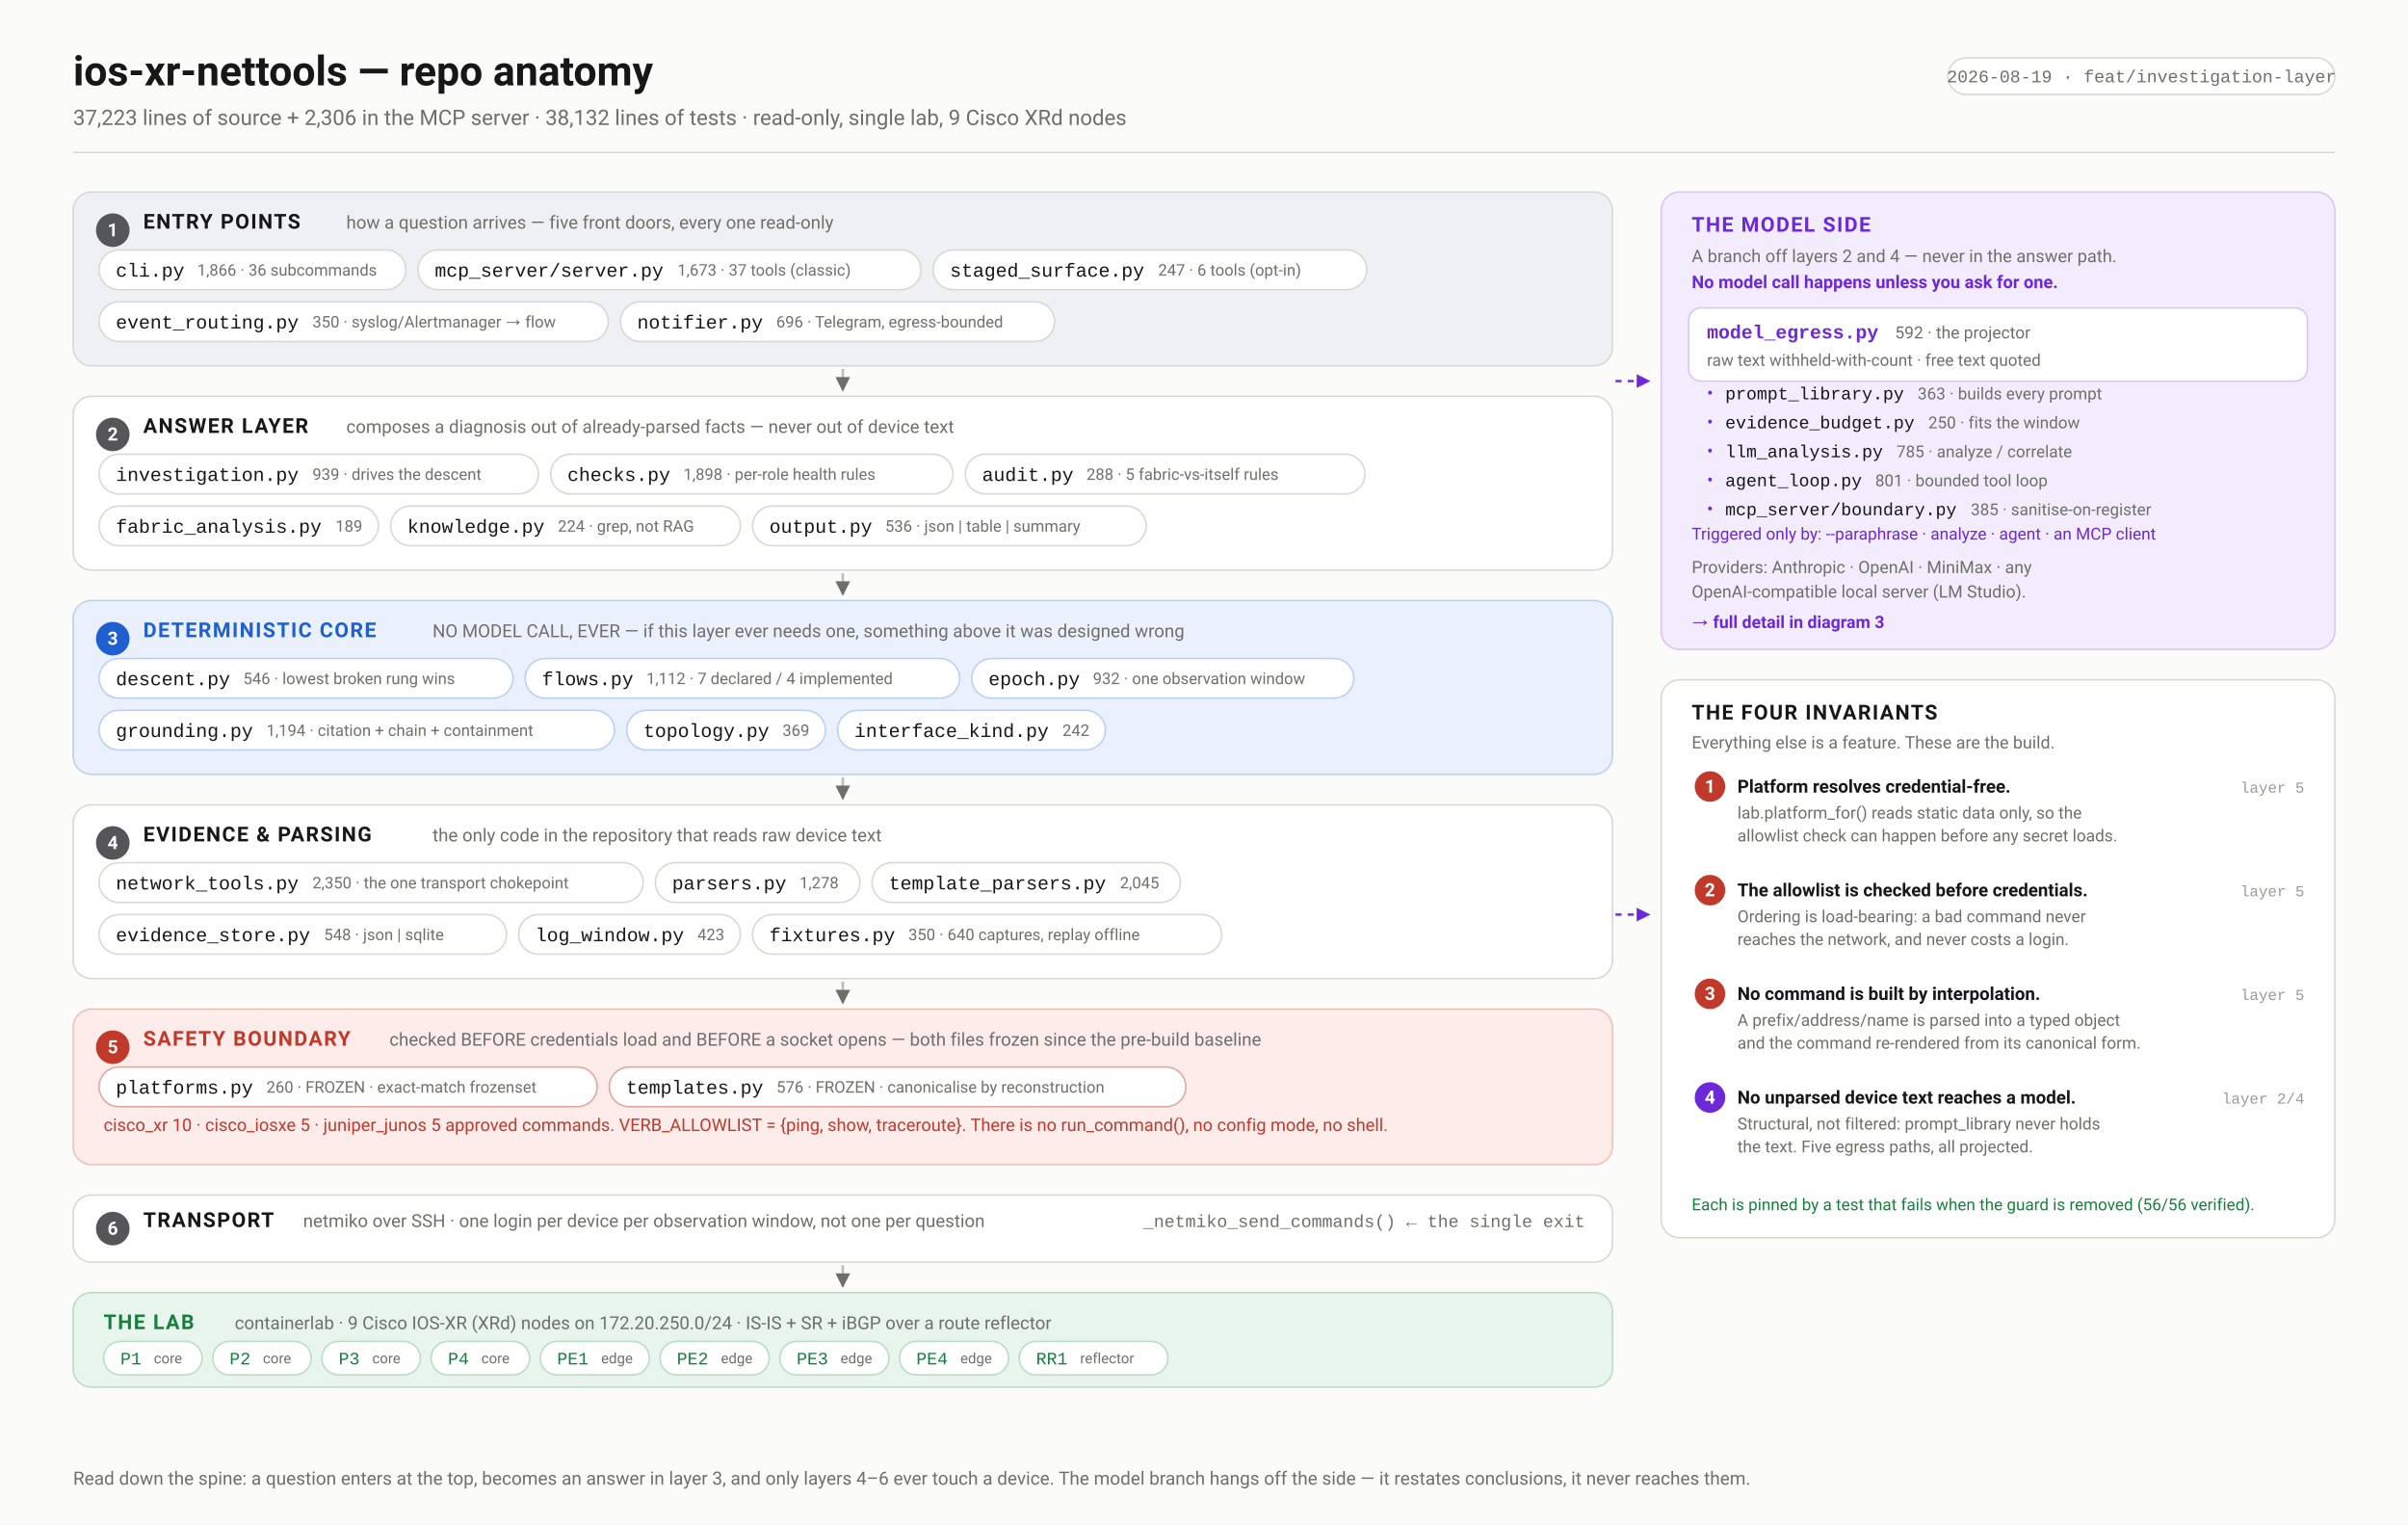
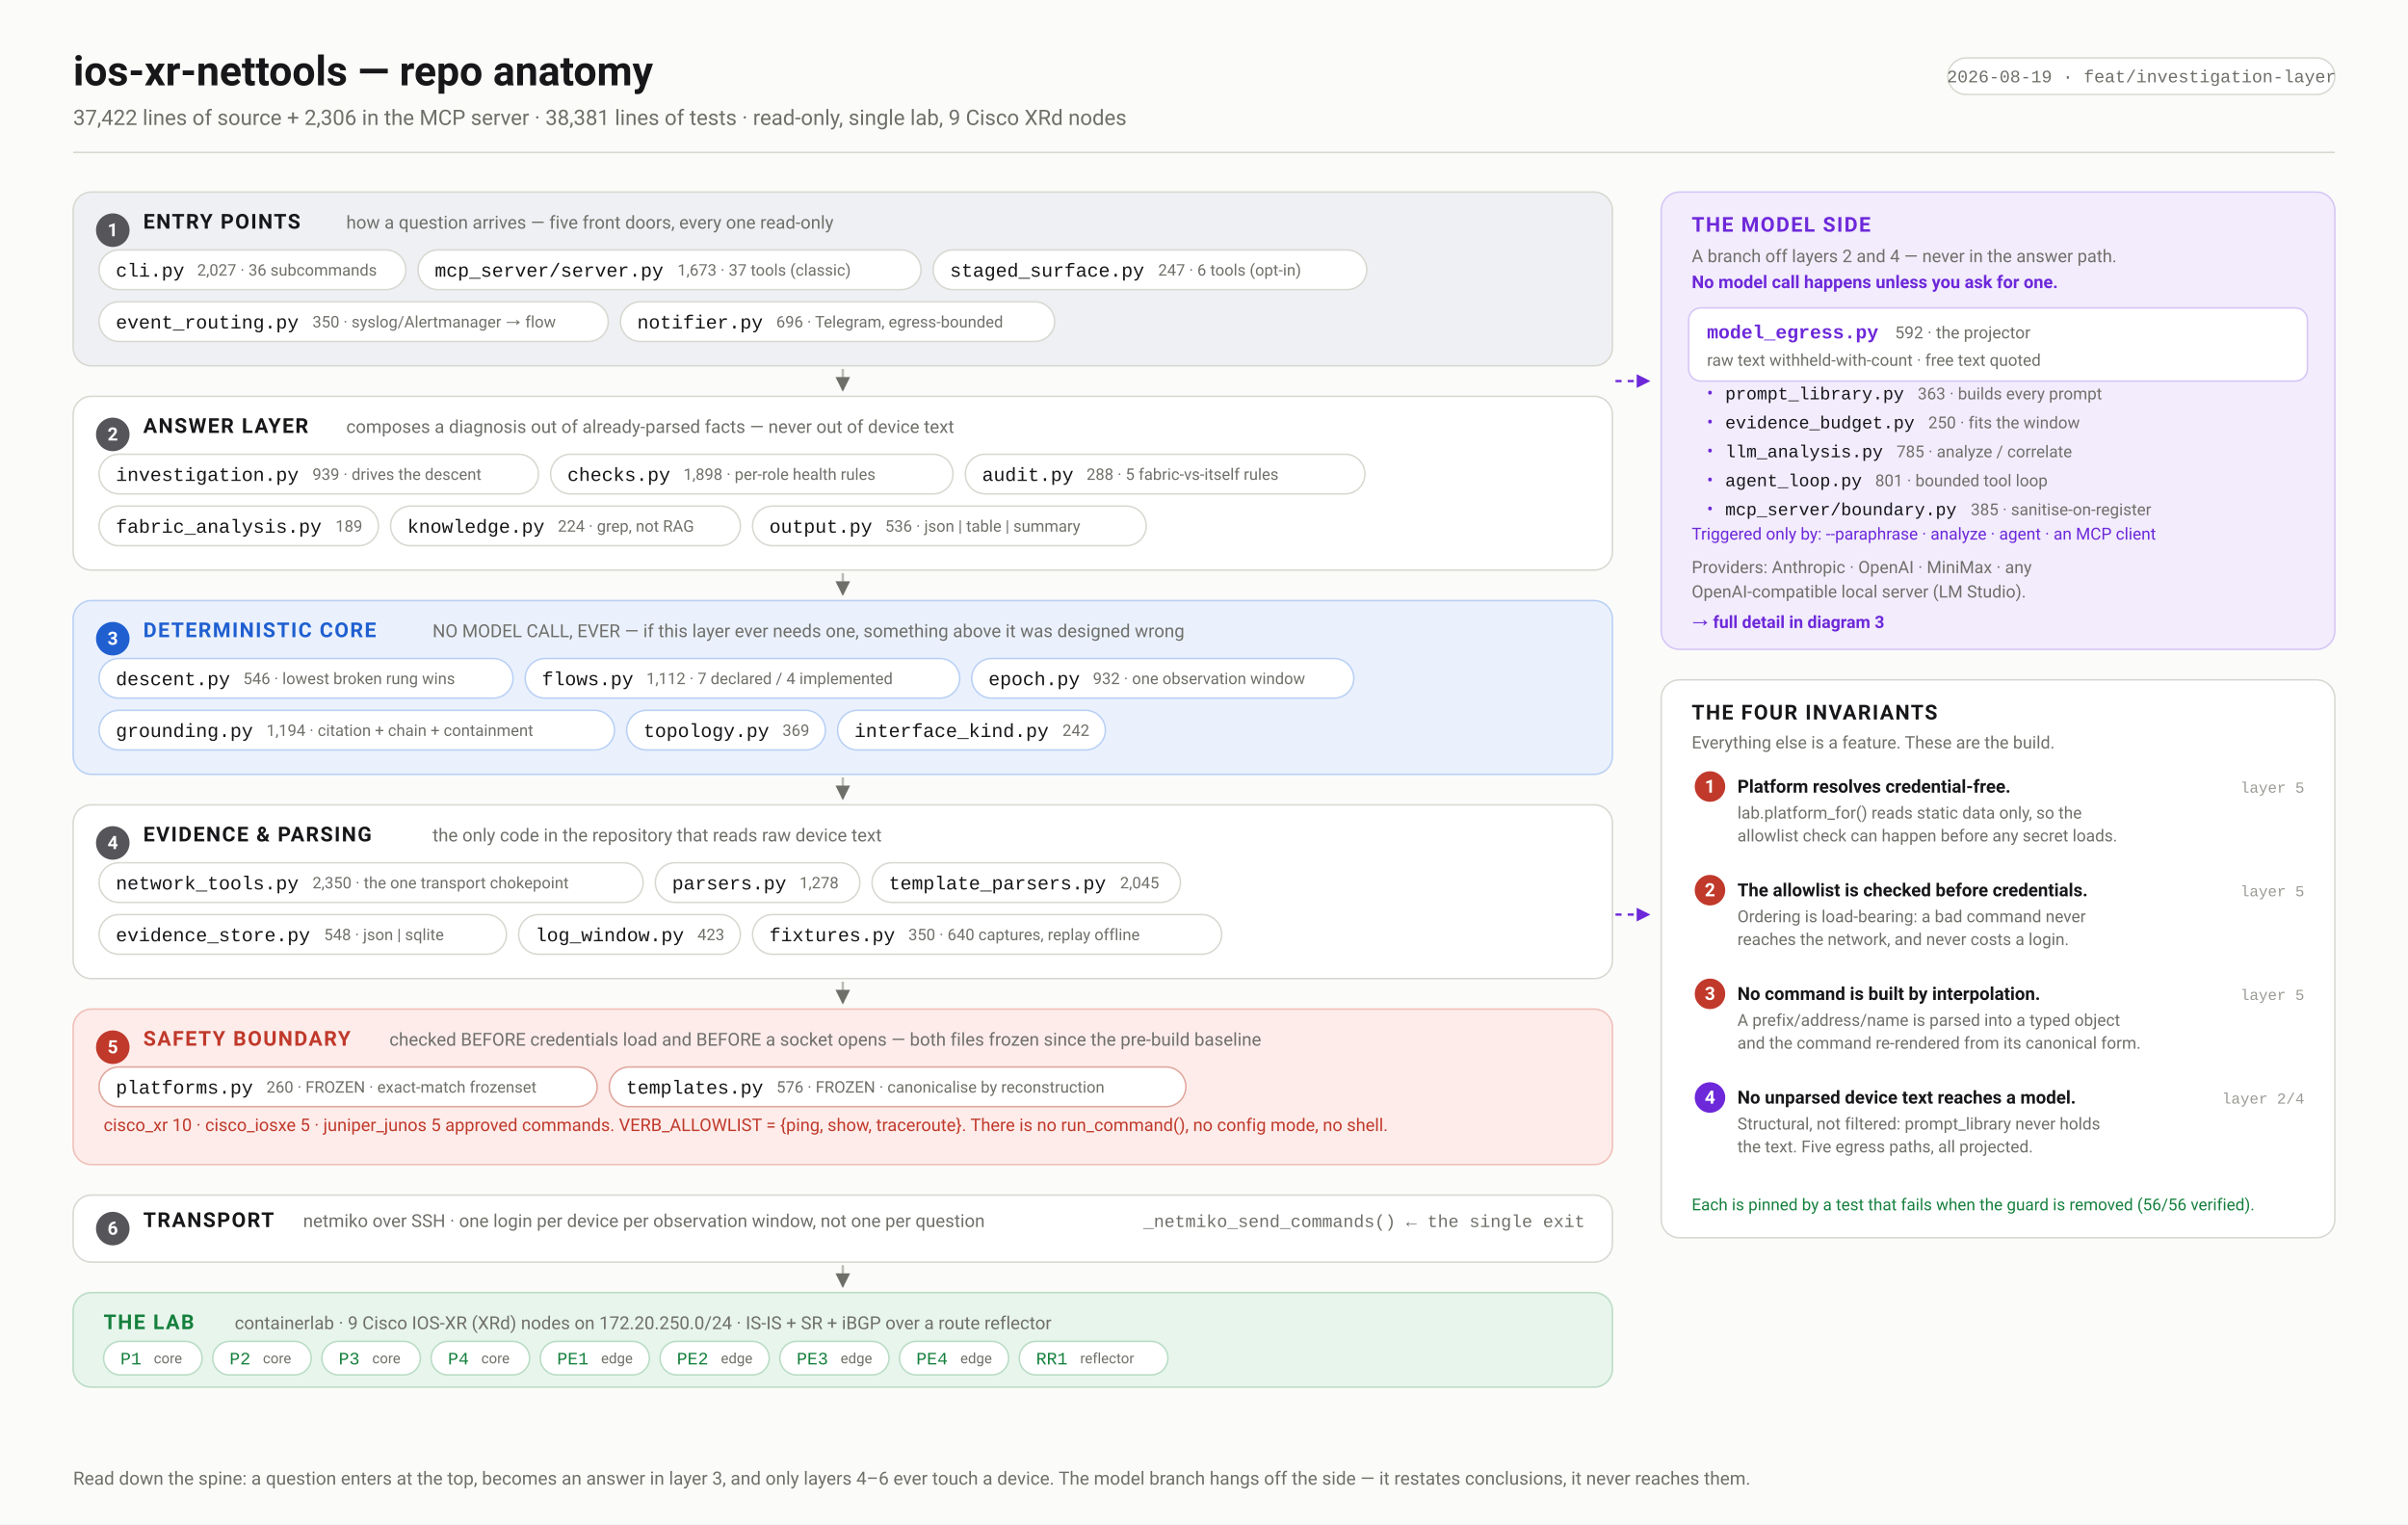
<svg xmlns="http://www.w3.org/2000/svg" width="1580" height="1000" viewBox="0 0 1580 1000" font-family="ui-sans-serif,-apple-system,'Segoe UI',Roboto,Helvetica,Arial,sans-serif">
  <defs>
    <marker id="arw" viewBox="0 0 10 10" refX="9" refY="5" markerWidth="6" markerHeight="6" orient="auto-start-reverse">
      <path d="M 0 0 L 10 5 L 0 10 z" fill="#6f6f6a" />
    </marker>
    <marker id="arwb" viewBox="0 0 10 10" refX="9" refY="5" markerWidth="6" markerHeight="6" orient="auto-start-reverse">
      <path d="M 0 0 L 10 5 L 0 10 z" fill="#1f5fd0" />
    </marker>
    <marker id="arwr" viewBox="0 0 10 10" refX="9" refY="5" markerWidth="6" markerHeight="6" orient="auto-start-reverse">
      <path d="M 0 0 L 10 5 L 0 10 z" fill="#c0392b" />
    </marker>
    <marker id="arwp" viewBox="0 0 10 10" refX="9" refY="5" markerWidth="6" markerHeight="6" orient="auto-start-reverse">
      <path d="M 0 0 L 10 5 L 0 10 z" fill="#6d28d9" />
    </marker>
    <marker id="arwg" viewBox="0 0 10 10" refX="9" refY="5" markerWidth="6" markerHeight="6" orient="auto-start-reverse">
      <path d="M 0 0 L 10 5 L 0 10 z" fill="#15803d" />
    </marker>
  </defs>
  <rect width="1580" height="1000" fill="#fbfbf9" />
  <text x="48.0" y="56.0" font-family="ui-sans-serif,-apple-system,'Segoe UI',Roboto,Helvetica,Arial,sans-serif" font-size="27" font-weight="700" fill="#17171a" text-anchor="start">ios-xr-nettools — repo anatomy</text>
-   <text x="48.0" y="82.0" font-family="ui-sans-serif,-apple-system,'Segoe UI',Roboto,Helvetica,Arial,sans-serif" font-size="14" font-weight="400" fill="#6f6f6a" text-anchor="start">37,223 lines of source + 2,306 in the MCP server · 38,132 lines of tests · read-only, single lab, 9 Cisco XRd nodes</text>
+   <text x="48.0" y="82.0" font-family="ui-sans-serif,-apple-system,'Segoe UI',Roboto,Helvetica,Arial,sans-serif" font-size="14" font-weight="400" fill="#6f6f6a" text-anchor="start">37,422 lines of source + 2,306 in the MCP server · 38,381 lines of tests · read-only, single lab, 9 Cisco XRd nodes</text>
  <rect x="1278.1" y="38.0" width="253.9" height="24.0" rx="12" fill="#fff" stroke="#d8d8d2" stroke-width="1" />
  <text x="1405.1" y="54.0" font-family="ui-monospace,'SF Mono',Menlo,Consolas,'Liberation Mono',monospace" font-size="11.5" font-weight="400" fill="#6f6f6a" text-anchor="middle">2026-08-19 · feat/investigation-layer</text>
  <line x1="48.0" y1="100.0" x2="1532.0" y2="100.0" stroke="#d8d8d2" stroke-width="1" />
  <rect x="48.0" y="126.0" width="1010.0" height="114.0" rx="12" fill="#eef0f3" stroke="#d8d8d2" stroke-width="1" />
  <circle cx="74.0" cy="151.0" r="11" fill="#55555a" />
  <text x="74.0" y="155.0" font-family="ui-sans-serif,-apple-system,'Segoe UI',Roboto,Helvetica,Arial,sans-serif" font-size="12" font-weight="700" fill="#fff" text-anchor="middle">1</text>
  <text x="94.0" y="150.0" font-family="ui-sans-serif,-apple-system,'Segoe UI',Roboto,Helvetica,Arial,sans-serif" font-size="13.5" font-weight="700" fill="#17171a" text-anchor="start" letter-spacing="0.9">ENTRY POINTS</text>
  <text x="227.2" y="150.0" font-family="ui-sans-serif,-apple-system,'Segoe UI',Roboto,Helvetica,Arial,sans-serif" font-size="11.8" font-weight="400" fill="#6f6f6a" text-anchor="start">how a question arrives — five front doors, every one read-only</text>
  <rect x="65.0" y="164.0" width="201.3" height="26.0" rx="13.0" fill="#fff" stroke="#d8d8d2" stroke-width="1" />
  <text x="76.0" y="181.5" font-family="ui-monospace,'SF Mono',Menlo,Consolas,'Liberation Mono',monospace" font-size="12.5" font-weight="500" fill="#17171a" text-anchor="start">cli.py</text>
-   <text x="129.4" y="180.8" font-family="ui-sans-serif,-apple-system,'Segoe UI',Roboto,Helvetica,Arial,sans-serif" font-size="10.5" font-weight="400" fill="#6f6f6a" text-anchor="start">1,866 · 36 subcommands</text>
+   <text x="129.4" y="180.8" font-family="ui-sans-serif,-apple-system,'Segoe UI',Roboto,Helvetica,Arial,sans-serif" font-size="10.5" font-weight="400" fill="#6f6f6a" text-anchor="start">2,027 · 36 subcommands</text>
  <rect x="274.3" y="164.0" width="330.0" height="26.0" rx="13.0" fill="#fff" stroke="#d8d8d2" stroke-width="1" />
  <text x="285.3" y="181.5" font-family="ui-monospace,'SF Mono',Menlo,Consolas,'Liberation Mono',monospace" font-size="12.5" font-weight="500" fill="#17171a" text-anchor="start">mcp_server/server.py</text>
  <text x="444.5" y="180.8" font-family="ui-sans-serif,-apple-system,'Segoe UI',Roboto,Helvetica,Arial,sans-serif" font-size="10.5" font-weight="400" fill="#6f6f6a" text-anchor="start">1,673 · 37 tools (classic)</text>
  <rect x="612.3" y="164.0" width="284.5" height="26.0" rx="13.0" fill="#fff" stroke="#d8d8d2" stroke-width="1" />
  <text x="623.3" y="181.5" font-family="ui-monospace,'SF Mono',Menlo,Consolas,'Liberation Mono',monospace" font-size="12.5" font-weight="500" fill="#17171a" text-anchor="start">staged_surface.py</text>
  <text x="759.9" y="180.8" font-family="ui-sans-serif,-apple-system,'Segoe UI',Roboto,Helvetica,Arial,sans-serif" font-size="10.5" font-weight="400" fill="#6f6f6a" text-anchor="start">247 · 6 tools (opt-in)</text>
  <rect x="65.0" y="198.0" width="334.1" height="26.0" rx="13.0" fill="#fff" stroke="#d8d8d2" stroke-width="1" />
  <text x="76.0" y="215.5" font-family="ui-monospace,'SF Mono',Menlo,Consolas,'Liberation Mono',monospace" font-size="12.5" font-weight="500" fill="#17171a" text-anchor="start">event_routing.py</text>
  <text x="205.0" y="214.8" font-family="ui-sans-serif,-apple-system,'Segoe UI',Roboto,Helvetica,Arial,sans-serif" font-size="10.5" font-weight="400" fill="#6f6f6a" text-anchor="start">350 · syslog/Alertmanager → flow</text>
  <rect x="407.1" y="198.0" width="284.9" height="26.0" rx="13.0" fill="#fff" stroke="#d8d8d2" stroke-width="1" />
  <text x="418.1" y="215.5" font-family="ui-monospace,'SF Mono',Menlo,Consolas,'Liberation Mono',monospace" font-size="12.5" font-weight="500" fill="#17171a" text-anchor="start">notifier.py</text>
  <text x="509.3" y="214.8" font-family="ui-sans-serif,-apple-system,'Segoe UI',Roboto,Helvetica,Arial,sans-serif" font-size="10.5" font-weight="400" fill="#6f6f6a" text-anchor="start">696 · Telegram, egress-bounded</text>
  <line x1="553.0" y1="242.0" x2="553.0" y2="256.0" stroke="#bcbcb6" stroke-width="1.6" marker-end="url(#arw)" />
  <rect x="48.0" y="260.0" width="1010.0" height="114.0" rx="12" fill="#ffffff" stroke="#d8d8d2" stroke-width="1" />
  <circle cx="74.0" cy="285.0" r="11" fill="#55555a" />
  <text x="74.0" y="289.0" font-family="ui-sans-serif,-apple-system,'Segoe UI',Roboto,Helvetica,Arial,sans-serif" font-size="12" font-weight="700" fill="#fff" text-anchor="middle">2</text>
  <text x="94.0" y="284.0" font-family="ui-sans-serif,-apple-system,'Segoe UI',Roboto,Helvetica,Arial,sans-serif" font-size="13.5" font-weight="700" fill="#17171a" text-anchor="start" letter-spacing="0.9">ANSWER LAYER</text>
  <text x="227.2" y="284.0" font-family="ui-sans-serif,-apple-system,'Segoe UI',Roboto,Helvetica,Arial,sans-serif" font-size="11.8" font-weight="400" fill="#6f6f6a" text-anchor="start">composes a diagnosis out of already-parsed facts — never out of device text</text>
  <rect x="65.0" y="298.0" width="288.3" height="26.0" rx="13.0" fill="#fff" stroke="#d8d8d2" stroke-width="1" />
  <text x="76.0" y="315.5" font-family="ui-monospace,'SF Mono',Menlo,Consolas,'Liberation Mono',monospace" font-size="12.5" font-weight="500" fill="#17171a" text-anchor="start">investigation.py</text>
  <text x="205.0" y="314.8" font-family="ui-sans-serif,-apple-system,'Segoe UI',Roboto,Helvetica,Arial,sans-serif" font-size="10.5" font-weight="400" fill="#6f6f6a" text-anchor="start">939 · drives the descent</text>
  <rect x="361.3" y="298.0" width="264.0" height="26.0" rx="13.0" fill="#fff" stroke="#d8d8d2" stroke-width="1" />
  <text x="372.3" y="315.5" font-family="ui-monospace,'SF Mono',Menlo,Consolas,'Liberation Mono',monospace" font-size="12.5" font-weight="500" fill="#17171a" text-anchor="start">checks.py</text>
  <text x="448.4" y="314.8" font-family="ui-sans-serif,-apple-system,'Segoe UI',Roboto,Helvetica,Arial,sans-serif" font-size="10.5" font-weight="400" fill="#6f6f6a" text-anchor="start">1,898 · per-role health rules</text>
  <rect x="633.4" y="298.0" width="262.2" height="26.0" rx="13.0" fill="#fff" stroke="#d8d8d2" stroke-width="1" />
  <text x="644.4" y="315.5" font-family="ui-monospace,'SF Mono',Menlo,Consolas,'Liberation Mono',monospace" font-size="12.5" font-weight="500" fill="#17171a" text-anchor="start">audit.py</text>
  <text x="712.9" y="314.8" font-family="ui-sans-serif,-apple-system,'Segoe UI',Roboto,Helvetica,Arial,sans-serif" font-size="10.5" font-weight="400" fill="#6f6f6a" text-anchor="start">288 · 5 fabric-vs-itself rules</text>
  <rect x="65.0" y="332.0" width="183.3" height="26.0" rx="13.0" fill="#fff" stroke="#d8d8d2" stroke-width="1" />
  <text x="76.0" y="349.5" font-family="ui-monospace,'SF Mono',Menlo,Consolas,'Liberation Mono',monospace" font-size="12.5" font-weight="500" fill="#17171a" text-anchor="start">fabric_analysis.py</text>
  <text x="220.1" y="348.8" font-family="ui-sans-serif,-apple-system,'Segoe UI',Roboto,Helvetica,Arial,sans-serif" font-size="10.5" font-weight="400" fill="#6f6f6a" text-anchor="start">189</text>
  <rect x="256.3" y="332.0" width="229.5" height="26.0" rx="13.0" fill="#fff" stroke="#d8d8d2" stroke-width="1" />
  <text x="267.3" y="349.5" font-family="ui-monospace,'SF Mono',Menlo,Consolas,'Liberation Mono',monospace" font-size="12.5" font-weight="500" fill="#17171a" text-anchor="start">knowledge.py</text>
  <text x="366.0" y="348.8" font-family="ui-sans-serif,-apple-system,'Segoe UI',Roboto,Helvetica,Arial,sans-serif" font-size="10.5" font-weight="400" fill="#6f6f6a" text-anchor="start">224 · grep, not RAG</text>
  <rect x="493.8" y="332.0" width="258.3" height="26.0" rx="13.0" fill="#fff" stroke="#d8d8d2" stroke-width="1" />
  <text x="504.8" y="349.5" font-family="ui-monospace,'SF Mono',Menlo,Consolas,'Liberation Mono',monospace" font-size="12.5" font-weight="500" fill="#17171a" text-anchor="start">output.py</text>
  <text x="580.8" y="348.8" font-family="ui-sans-serif,-apple-system,'Segoe UI',Roboto,Helvetica,Arial,sans-serif" font-size="10.5" font-weight="400" fill="#6f6f6a" text-anchor="start">536 · json | table | summary</text>
  <line x1="553.0" y1="376.0" x2="553.0" y2="390.0" stroke="#bcbcb6" stroke-width="1.6" marker-end="url(#arw)" />
  <rect x="48.0" y="394.0" width="1010.0" height="114.0" rx="12" fill="#eaf1fd" stroke="#b9d0f4" stroke-width="1" />
  <circle cx="74.0" cy="419.0" r="11" fill="#1f5fd0" />
  <text x="74.0" y="423.0" font-family="ui-sans-serif,-apple-system,'Segoe UI',Roboto,Helvetica,Arial,sans-serif" font-size="12" font-weight="700" fill="#fff" text-anchor="middle">3</text>
  <text x="94.0" y="418.0" font-family="ui-sans-serif,-apple-system,'Segoe UI',Roboto,Helvetica,Arial,sans-serif" font-size="13.5" font-weight="700" fill="#1f5fd0" text-anchor="start" letter-spacing="0.9">DETERMINISTIC CORE</text>
  <text x="283.8" y="418.0" font-family="ui-sans-serif,-apple-system,'Segoe UI',Roboto,Helvetica,Arial,sans-serif" font-size="11.8" font-weight="400" fill="#6f6f6a" text-anchor="start">NO MODEL CALL, EVER — if this layer ever needs one, something above it was designed wrong</text>
  <rect x="65.0" y="432.0" width="271.6" height="26.0" rx="13.0" fill="#fff" stroke="#b9d0f4" stroke-width="1" />
  <text x="76.0" y="449.5" font-family="ui-monospace,'SF Mono',Menlo,Consolas,'Liberation Mono',monospace" font-size="12.5" font-weight="500" fill="#17171a" text-anchor="start">descent.py</text>
  <text x="159.6" y="448.8" font-family="ui-sans-serif,-apple-system,'Segoe UI',Roboto,Helvetica,Arial,sans-serif" font-size="10.5" font-weight="400" fill="#6f6f6a" text-anchor="start">546 · lowest broken rung wins</text>
  <rect x="344.6" y="432.0" width="285.1" height="26.0" rx="13.0" fill="#fff" stroke="#b9d0f4" stroke-width="1" />
  <text x="355.6" y="449.5" font-family="ui-monospace,'SF Mono',Menlo,Consolas,'Liberation Mono',monospace" font-size="12.5" font-weight="500" fill="#17171a" text-anchor="start">flows.py</text>
  <text x="424.1" y="448.8" font-family="ui-sans-serif,-apple-system,'Segoe UI',Roboto,Helvetica,Arial,sans-serif" font-size="10.5" font-weight="400" fill="#6f6f6a" text-anchor="start">1,112 · 7 declared / 4 implemented</text>
  <rect x="637.6" y="432.0" width="250.7" height="26.0" rx="13.0" fill="#fff" stroke="#b9d0f4" stroke-width="1" />
  <text x="648.6" y="449.5" font-family="ui-monospace,'SF Mono',Menlo,Consolas,'Liberation Mono',monospace" font-size="12.5" font-weight="500" fill="#17171a" text-anchor="start">epoch.py</text>
  <text x="717.1" y="448.8" font-family="ui-sans-serif,-apple-system,'Segoe UI',Roboto,Helvetica,Arial,sans-serif" font-size="10.5" font-weight="400" fill="#6f6f6a" text-anchor="start">932 · one observation window</text>
  <rect x="65.0" y="466.0" width="338.2" height="26.0" rx="13.0" fill="#fff" stroke="#b9d0f4" stroke-width="1" />
  <text x="76.0" y="483.5" font-family="ui-monospace,'SF Mono',Menlo,Consolas,'Liberation Mono',monospace" font-size="12.5" font-weight="500" fill="#17171a" text-anchor="start">grounding.py</text>
  <text x="174.8" y="482.8" font-family="ui-sans-serif,-apple-system,'Segoe UI',Roboto,Helvetica,Arial,sans-serif" font-size="10.5" font-weight="400" fill="#6f6f6a" text-anchor="start">1,194 · citation + chain + containment</text>
  <rect x="411.2" y="466.0" width="130.4" height="26.0" rx="13.0" fill="#fff" stroke="#b9d0f4" stroke-width="1" />
  <text x="422.2" y="483.5" font-family="ui-monospace,'SF Mono',Menlo,Consolas,'Liberation Mono',monospace" font-size="12.5" font-weight="500" fill="#17171a" text-anchor="start">topology.py</text>
  <text x="513.4" y="482.8" font-family="ui-sans-serif,-apple-system,'Segoe UI',Roboto,Helvetica,Arial,sans-serif" font-size="10.5" font-weight="400" fill="#6f6f6a" text-anchor="start">369</text>
  <rect x="549.6" y="466.0" width="175.7" height="26.0" rx="13.0" fill="#fff" stroke="#b9d0f4" stroke-width="1" />
  <text x="560.6" y="483.5" font-family="ui-monospace,'SF Mono',Menlo,Consolas,'Liberation Mono',monospace" font-size="12.5" font-weight="500" fill="#17171a" text-anchor="start">interface_kind.py</text>
  <text x="697.1" y="482.8" font-family="ui-sans-serif,-apple-system,'Segoe UI',Roboto,Helvetica,Arial,sans-serif" font-size="10.5" font-weight="400" fill="#6f6f6a" text-anchor="start">242</text>
  <line x1="553.0" y1="510.0" x2="553.0" y2="524.0" stroke="#bcbcb6" stroke-width="1.6" marker-end="url(#arw)" />
  <rect x="48.0" y="528.0" width="1010.0" height="114.0" rx="12" fill="#ffffff" stroke="#d8d8d2" stroke-width="1" />
  <circle cx="74.0" cy="553.0" r="11" fill="#55555a" />
  <text x="74.0" y="557.0" font-family="ui-sans-serif,-apple-system,'Segoe UI',Roboto,Helvetica,Arial,sans-serif" font-size="12" font-weight="700" fill="#fff" text-anchor="middle">4</text>
  <text x="94.0" y="552.0" font-family="ui-sans-serif,-apple-system,'Segoe UI',Roboto,Helvetica,Arial,sans-serif" font-size="13.5" font-weight="700" fill="#17171a" text-anchor="start" letter-spacing="0.9">EVIDENCE &amp; PARSING</text>
  <text x="283.8" y="552.0" font-family="ui-sans-serif,-apple-system,'Segoe UI',Roboto,Helvetica,Arial,sans-serif" font-size="11.8" font-weight="400" fill="#6f6f6a" text-anchor="start">the only code in the repository that reads raw device text</text>
  <rect x="65.0" y="566.0" width="357.0" height="26.0" rx="13.0" fill="#fff" stroke="#d8d8d2" stroke-width="1" />
  <text x="76.0" y="583.5" font-family="ui-monospace,'SF Mono',Menlo,Consolas,'Liberation Mono',monospace" font-size="12.5" font-weight="500" fill="#17171a" text-anchor="start">network_tools.py</text>
  <text x="205.0" y="582.8" font-family="ui-sans-serif,-apple-system,'Segoe UI',Roboto,Helvetica,Arial,sans-serif" font-size="10.5" font-weight="400" fill="#6f6f6a" text-anchor="start">2,350 · the one transport chokepoint</text>
  <rect x="430.0" y="566.0" width="134.2" height="26.0" rx="13.0" fill="#fff" stroke="#d8d8d2" stroke-width="1" />
  <text x="441.0" y="583.5" font-family="ui-monospace,'SF Mono',Menlo,Consolas,'Liberation Mono',monospace" font-size="12.5" font-weight="500" fill="#17171a" text-anchor="start">parsers.py</text>
  <text x="524.6" y="582.8" font-family="ui-sans-serif,-apple-system,'Segoe UI',Roboto,Helvetica,Arial,sans-serif" font-size="10.5" font-weight="400" fill="#6f6f6a" text-anchor="start">1,278</text>
  <rect x="572.2" y="566.0" width="202.3" height="26.0" rx="13.0" fill="#fff" stroke="#d8d8d2" stroke-width="1" />
  <text x="583.2" y="583.5" font-family="ui-monospace,'SF Mono',Menlo,Consolas,'Liberation Mono',monospace" font-size="12.5" font-weight="500" fill="#17171a" text-anchor="start">template_parsers.py</text>
  <text x="734.9" y="582.8" font-family="ui-sans-serif,-apple-system,'Segoe UI',Roboto,Helvetica,Arial,sans-serif" font-size="10.5" font-weight="400" fill="#6f6f6a" text-anchor="start">2,045</text>
  <rect x="65.0" y="600.0" width="267.3" height="26.0" rx="13.0" fill="#fff" stroke="#d8d8d2" stroke-width="1" />
  <text x="76.0" y="617.5" font-family="ui-monospace,'SF Mono',Menlo,Consolas,'Liberation Mono',monospace" font-size="12.5" font-weight="500" fill="#17171a" text-anchor="start">evidence_store.py</text>
  <text x="212.6" y="616.8" font-family="ui-sans-serif,-apple-system,'Segoe UI',Roboto,Helvetica,Arial,sans-serif" font-size="10.5" font-weight="400" fill="#6f6f6a" text-anchor="start">548 · json | sqlite</text>
  <rect x="340.3" y="600.0" width="145.5" height="26.0" rx="13.0" fill="#fff" stroke="#d8d8d2" stroke-width="1" />
  <text x="351.3" y="617.5" font-family="ui-monospace,'SF Mono',Menlo,Consolas,'Liberation Mono',monospace" font-size="12.5" font-weight="500" fill="#17171a" text-anchor="start">log_window.py</text>
  <text x="457.6" y="616.8" font-family="ui-sans-serif,-apple-system,'Segoe UI',Roboto,Helvetica,Arial,sans-serif" font-size="10.5" font-weight="400" fill="#6f6f6a" text-anchor="start">423</text>
  <rect x="493.8" y="600.0" width="307.8" height="26.0" rx="13.0" fill="#fff" stroke="#d8d8d2" stroke-width="1" />
  <text x="504.8" y="617.5" font-family="ui-monospace,'SF Mono',Menlo,Consolas,'Liberation Mono',monospace" font-size="12.5" font-weight="500" fill="#17171a" text-anchor="start">fixtures.py</text>
  <text x="596.0" y="616.8" font-family="ui-sans-serif,-apple-system,'Segoe UI',Roboto,Helvetica,Arial,sans-serif" font-size="10.5" font-weight="400" fill="#6f6f6a" text-anchor="start">350 · 640 captures, replay offline</text>
  <line x1="553.0" y1="644.0" x2="553.0" y2="658.0" stroke="#bcbcb6" stroke-width="1.6" marker-end="url(#arw)" />
  <rect x="48.0" y="662.0" width="1010.0" height="102.0" rx="12" fill="#fdecea" stroke="#f0bfb8" stroke-width="1" />
  <circle cx="74.0" cy="687.0" r="11" fill="#c0392b" />
  <text x="74.0" y="691.0" font-family="ui-sans-serif,-apple-system,'Segoe UI',Roboto,Helvetica,Arial,sans-serif" font-size="12" font-weight="700" fill="#fff" text-anchor="middle">5</text>
  <text x="94.0" y="686.0" font-family="ui-sans-serif,-apple-system,'Segoe UI',Roboto,Helvetica,Arial,sans-serif" font-size="13.5" font-weight="700" fill="#c0392b" text-anchor="start" letter-spacing="0.9">SAFETY BOUNDARY</text>
  <text x="255.5" y="686.0" font-family="ui-sans-serif,-apple-system,'Segoe UI',Roboto,Helvetica,Arial,sans-serif" font-size="11.8" font-weight="400" fill="#6f6f6a" text-anchor="start">checked BEFORE credentials load and BEFORE a socket opens — both files frozen since the pre-build baseline</text>
  <rect x="65.0" y="700.0" width="326.8" height="26.0" rx="13.0" fill="#fff" stroke="#e0a79e" stroke-width="1" />
  <text x="76.0" y="717.5" font-family="ui-monospace,'SF Mono',Menlo,Consolas,'Liberation Mono',monospace" font-size="12.5" font-weight="500" fill="#17171a" text-anchor="start">platforms.py</text>
  <text x="174.8" y="716.8" font-family="ui-sans-serif,-apple-system,'Segoe UI',Roboto,Helvetica,Arial,sans-serif" font-size="10.5" font-weight="400" fill="#6f6f6a" text-anchor="start">260 · FROZEN · exact-match frozenset</text>
  <rect x="399.8" y="700.0" width="378.3" height="26.0" rx="13.0" fill="#fff" stroke="#e0a79e" stroke-width="1" />
  <text x="410.8" y="717.5" font-family="ui-monospace,'SF Mono',Menlo,Consolas,'Liberation Mono',monospace" font-size="12.5" font-weight="500" fill="#17171a" text-anchor="start">templates.py</text>
  <text x="509.5" y="716.8" font-family="ui-sans-serif,-apple-system,'Segoe UI',Roboto,Helvetica,Arial,sans-serif" font-size="10.5" font-weight="400" fill="#6f6f6a" text-anchor="start">576 · FROZEN · canonicalise by reconstruction</text>
  <text x="68.0" y="742.0" font-family="ui-sans-serif,-apple-system,'Segoe UI',Roboto,Helvetica,Arial,sans-serif" font-size="11.5" font-weight="400" fill="#c0392b" text-anchor="start">cisco_xr 10 · cisco_iosxe 5 · juniper_junos 5 approved commands.  VERB_ALLOWLIST = {ping, show, traceroute}.  There is no run_command(), no config mode, no shell.</text>
  <rect x="48.0" y="784.0" width="1010.0" height="44.0" rx="12" fill="#ffffff" stroke="#d8d8d2" stroke-width="1" />
  <circle cx="74.0" cy="806.0" r="11" fill="#55555a" />
  <text x="74.0" y="810.0" font-family="ui-sans-serif,-apple-system,'Segoe UI',Roboto,Helvetica,Arial,sans-serif" font-size="12" font-weight="700" fill="#fff" text-anchor="middle">6</text>
  <text x="94.0" y="805.0" font-family="ui-sans-serif,-apple-system,'Segoe UI',Roboto,Helvetica,Arial,sans-serif" font-size="13.5" font-weight="700" fill="#17171a" text-anchor="start" letter-spacing="0.9">TRANSPORT</text>
  <text x="198.9" y="805.0" font-family="ui-sans-serif,-apple-system,'Segoe UI',Roboto,Helvetica,Arial,sans-serif" font-size="11.8" font-weight="400" fill="#6f6f6a" text-anchor="start">netmiko over SSH · one login per device per observation window, not one per question</text>
  <text x="1040.0" y="805.0" font-family="ui-monospace,'SF Mono',Menlo,Consolas,'Liberation Mono',monospace" font-size="11.5" font-weight="400" fill="#6f6f6a" text-anchor="end">_netmiko_send_commands()  ← the single exit</text>
  <line x1="553.0" y1="830.0" x2="553.0" y2="844.0" stroke="#bcbcb6" stroke-width="1.6" marker-end="url(#arw)" />
  <rect x="48.0" y="848.0" width="1010.0" height="62.0" rx="12" fill="#e8f5ec" stroke="#b9dcc5" stroke-width="1" />
  <text x="68.0" y="872.0" font-family="ui-sans-serif,-apple-system,'Segoe UI',Roboto,Helvetica,Arial,sans-serif" font-size="13.5" font-weight="700" fill="#15803d" text-anchor="start" letter-spacing="0.9">THE LAB</text>
  <text x="154.0" y="872.0" font-family="ui-sans-serif,-apple-system,'Segoe UI',Roboto,Helvetica,Arial,sans-serif" font-size="11.8" font-weight="400" fill="#6f6f6a" text-anchor="start">containerlab · 9 Cisco IOS-XR (XRd) nodes on 172.20.250.0/24 · IS-IS + SR + iBGP over a route reflector</text>
  <rect x="68.0" y="880.0" width="64.6" height="22.0" rx="11.0" fill="#fff" stroke="#b9dcc5" stroke-width="1" />
  <text x="79.0" y="895.1" font-family="ui-monospace,'SF Mono',Menlo,Consolas,'Liberation Mono',monospace" font-size="11.5" font-weight="500" fill="#15803d" text-anchor="start">P1</text>
  <text x="100.9" y="894.4" font-family="ui-sans-serif,-apple-system,'Segoe UI',Roboto,Helvetica,Arial,sans-serif" font-size="9.5" font-weight="400" fill="#6f6f6a" text-anchor="start">core</text>
  <rect x="139.6" y="880.0" width="64.6" height="22.0" rx="11.0" fill="#fff" stroke="#b9dcc5" stroke-width="1" />
  <text x="150.6" y="895.1" font-family="ui-monospace,'SF Mono',Menlo,Consolas,'Liberation Mono',monospace" font-size="11.5" font-weight="500" fill="#15803d" text-anchor="start">P2</text>
  <text x="172.5" y="894.4" font-family="ui-sans-serif,-apple-system,'Segoe UI',Roboto,Helvetica,Arial,sans-serif" font-size="9.5" font-weight="400" fill="#6f6f6a" text-anchor="start">core</text>
  <rect x="211.2" y="880.0" width="64.6" height="22.0" rx="11.0" fill="#fff" stroke="#b9dcc5" stroke-width="1" />
  <text x="222.2" y="895.1" font-family="ui-monospace,'SF Mono',Menlo,Consolas,'Liberation Mono',monospace" font-size="11.5" font-weight="500" fill="#15803d" text-anchor="start">P3</text>
  <text x="244.2" y="894.4" font-family="ui-sans-serif,-apple-system,'Segoe UI',Roboto,Helvetica,Arial,sans-serif" font-size="9.5" font-weight="400" fill="#6f6f6a" text-anchor="start">core</text>
  <rect x="282.9" y="880.0" width="64.6" height="22.0" rx="11.0" fill="#fff" stroke="#b9dcc5" stroke-width="1" />
  <text x="293.9" y="895.1" font-family="ui-monospace,'SF Mono',Menlo,Consolas,'Liberation Mono',monospace" font-size="11.5" font-weight="500" fill="#15803d" text-anchor="start">P4</text>
  <text x="315.8" y="894.4" font-family="ui-sans-serif,-apple-system,'Segoe UI',Roboto,Helvetica,Arial,sans-serif" font-size="9.5" font-weight="400" fill="#6f6f6a" text-anchor="start">core</text>
  <rect x="354.5" y="880.0" width="71.6" height="22.0" rx="11.0" fill="#fff" stroke="#b9dcc5" stroke-width="1" />
  <text x="365.5" y="895.1" font-family="ui-monospace,'SF Mono',Menlo,Consolas,'Liberation Mono',monospace" font-size="11.5" font-weight="500" fill="#15803d" text-anchor="start">PE1</text>
  <text x="394.4" y="894.4" font-family="ui-sans-serif,-apple-system,'Segoe UI',Roboto,Helvetica,Arial,sans-serif" font-size="9.5" font-weight="400" fill="#6f6f6a" text-anchor="start">edge</text>
  <rect x="433.1" y="880.0" width="71.6" height="22.0" rx="11.0" fill="#fff" stroke="#b9dcc5" stroke-width="1" />
  <text x="444.1" y="895.1" font-family="ui-monospace,'SF Mono',Menlo,Consolas,'Liberation Mono',monospace" font-size="11.5" font-weight="500" fill="#15803d" text-anchor="start">PE2</text>
  <text x="473.0" y="894.4" font-family="ui-sans-serif,-apple-system,'Segoe UI',Roboto,Helvetica,Arial,sans-serif" font-size="9.5" font-weight="400" fill="#6f6f6a" text-anchor="start">edge</text>
  <rect x="511.7" y="880.0" width="71.6" height="22.0" rx="11.0" fill="#fff" stroke="#b9dcc5" stroke-width="1" />
  <text x="522.7" y="895.1" font-family="ui-monospace,'SF Mono',Menlo,Consolas,'Liberation Mono',monospace" font-size="11.5" font-weight="500" fill="#15803d" text-anchor="start">PE3</text>
  <text x="551.5" y="894.4" font-family="ui-sans-serif,-apple-system,'Segoe UI',Roboto,Helvetica,Arial,sans-serif" font-size="9.5" font-weight="400" fill="#6f6f6a" text-anchor="start">edge</text>
  <rect x="590.2" y="880.0" width="71.6" height="22.0" rx="11.0" fill="#fff" stroke="#b9dcc5" stroke-width="1" />
  <text x="601.2" y="895.1" font-family="ui-monospace,'SF Mono',Menlo,Consolas,'Liberation Mono',monospace" font-size="11.5" font-weight="500" fill="#15803d" text-anchor="start">PE4</text>
  <text x="630.1" y="894.4" font-family="ui-sans-serif,-apple-system,'Segoe UI',Roboto,Helvetica,Arial,sans-serif" font-size="9.5" font-weight="400" fill="#6f6f6a" text-anchor="start">edge</text>
  <rect x="668.8" y="880.0" width="97.5" height="22.0" rx="11.0" fill="#fff" stroke="#b9dcc5" stroke-width="1" />
  <text x="679.8" y="895.1" font-family="ui-monospace,'SF Mono',Menlo,Consolas,'Liberation Mono',monospace" font-size="11.5" font-weight="500" fill="#15803d" text-anchor="start">RR1</text>
  <text x="708.7" y="894.4" font-family="ui-sans-serif,-apple-system,'Segoe UI',Roboto,Helvetica,Arial,sans-serif" font-size="9.5" font-weight="400" fill="#6f6f6a" text-anchor="start">reflector</text>
  <rect x="1090.0" y="126.0" width="442.0" height="300.0" rx="12" fill="#f2ecfd" stroke="#d5c6f5" stroke-width="1" />
  <text x="1110.0" y="152.0" font-family="ui-sans-serif,-apple-system,'Segoe UI',Roboto,Helvetica,Arial,sans-serif" font-size="13.5" font-weight="700" fill="#6d28d9" text-anchor="start" letter-spacing="0.9">THE MODEL SIDE</text>
  <text x="1110.0" y="172.0" font-family="ui-sans-serif,-apple-system,'Segoe UI',Roboto,Helvetica,Arial,sans-serif" font-size="11.5" font-weight="400" fill="#6f6f6a" text-anchor="start">A branch off layers 2 and 4 — never in the answer path.</text>
  <text x="1110.0" y="189.0" font-family="ui-sans-serif,-apple-system,'Segoe UI',Roboto,Helvetica,Arial,sans-serif" font-size="11.5" font-weight="600" fill="#6d28d9" text-anchor="start">No model call happens unless you ask for one.</text>
  <rect x="1108.0" y="202.0" width="406.0" height="48.0" rx="8" fill="#fff" stroke="#d5c6f5" stroke-width="1" />
  <text x="1120.0" y="222.0" font-family="ui-monospace,'SF Mono',Menlo,Consolas,'Liberation Mono',monospace" font-size="12.5" font-weight="600" fill="#6d28d9" text-anchor="start">model_egress.py</text>
  <text x="1243.4" y="222.0" font-family="ui-sans-serif,-apple-system,'Segoe UI',Roboto,Helvetica,Arial,sans-serif" font-size="11" font-weight="400" fill="#6f6f6a" text-anchor="start">592 · the projector</text>
  <text x="1120.0" y="240.0" font-family="ui-sans-serif,-apple-system,'Segoe UI',Roboto,Helvetica,Arial,sans-serif" font-size="10.8" font-weight="400" fill="#6f6f6a" text-anchor="start">raw text withheld-with-count · free text quoted</text>
  <text x="1120.0" y="262.0" font-family="ui-sans-serif,-apple-system,'Segoe UI',Roboto,Helvetica,Arial,sans-serif" font-size="12" font-weight="400" fill="#6d28d9" text-anchor="start">•</text>
  <text x="1132.0" y="262.0" font-family="ui-monospace,'SF Mono',Menlo,Consolas,'Liberation Mono',monospace" font-size="11.5" font-weight="400" fill="#17171a" text-anchor="start">prompt_library.py</text>
  <text x="1258.3" y="262.0" font-family="ui-sans-serif,-apple-system,'Segoe UI',Roboto,Helvetica,Arial,sans-serif" font-size="10.8" font-weight="400" fill="#6f6f6a" text-anchor="start">363 · builds every prompt</text>
  <text x="1120.0" y="281.0" font-family="ui-sans-serif,-apple-system,'Segoe UI',Roboto,Helvetica,Arial,sans-serif" font-size="12" font-weight="400" fill="#6d28d9" text-anchor="start">•</text>
  <text x="1132.0" y="281.0" font-family="ui-monospace,'SF Mono',Menlo,Consolas,'Liberation Mono',monospace" font-size="11.5" font-weight="400" fill="#17171a" text-anchor="start">evidence_budget.py</text>
  <text x="1265.2" y="281.0" font-family="ui-sans-serif,-apple-system,'Segoe UI',Roboto,Helvetica,Arial,sans-serif" font-size="10.8" font-weight="400" fill="#6f6f6a" text-anchor="start">250 · fits the window</text>
  <text x="1120.0" y="300.0" font-family="ui-sans-serif,-apple-system,'Segoe UI',Roboto,Helvetica,Arial,sans-serif" font-size="12" font-weight="400" fill="#6d28d9" text-anchor="start">•</text>
  <text x="1132.0" y="300.0" font-family="ui-monospace,'SF Mono',Menlo,Consolas,'Liberation Mono',monospace" font-size="11.5" font-weight="400" fill="#17171a" text-anchor="start">llm_analysis.py</text>
  <text x="1244.4" y="300.0" font-family="ui-sans-serif,-apple-system,'Segoe UI',Roboto,Helvetica,Arial,sans-serif" font-size="10.8" font-weight="400" fill="#6f6f6a" text-anchor="start">785 · analyze / correlate</text>
  <text x="1120.0" y="319.0" font-family="ui-sans-serif,-apple-system,'Segoe UI',Roboto,Helvetica,Arial,sans-serif" font-size="12" font-weight="400" fill="#6d28d9" text-anchor="start">•</text>
  <text x="1132.0" y="319.0" font-family="ui-monospace,'SF Mono',Menlo,Consolas,'Liberation Mono',monospace" font-size="11.5" font-weight="400" fill="#17171a" text-anchor="start">agent_loop.py</text>
  <text x="1230.4" y="319.0" font-family="ui-sans-serif,-apple-system,'Segoe UI',Roboto,Helvetica,Arial,sans-serif" font-size="10.8" font-weight="400" fill="#6f6f6a" text-anchor="start">801 · bounded tool loop</text>
  <text x="1120.0" y="338.0" font-family="ui-sans-serif,-apple-system,'Segoe UI',Roboto,Helvetica,Arial,sans-serif" font-size="12" font-weight="400" fill="#6d28d9" text-anchor="start">•</text>
  <text x="1132.0" y="338.0" font-family="ui-monospace,'SF Mono',Menlo,Consolas,'Liberation Mono',monospace" font-size="11.5" font-weight="400" fill="#17171a" text-anchor="start">mcp_server/boundary.py</text>
  <text x="1293.1" y="338.0" font-family="ui-sans-serif,-apple-system,'Segoe UI',Roboto,Helvetica,Arial,sans-serif" font-size="10.8" font-weight="400" fill="#6f6f6a" text-anchor="start">385 · sanitise-on-register</text>
  <text x="1110.0" y="376.0" font-family="ui-sans-serif,-apple-system,'Segoe UI',Roboto,Helvetica,Arial,sans-serif" font-size="11.2" font-weight="400" fill="#6f6f6a" text-anchor="start">Providers: Anthropic · OpenAI · MiniMax · any</text>
  <text x="1110.0" y="392.0" font-family="ui-sans-serif,-apple-system,'Segoe UI',Roboto,Helvetica,Arial,sans-serif" font-size="11.2" font-weight="400" fill="#6f6f6a" text-anchor="start">OpenAI-compatible local server (LM Studio).</text>
  <text x="1110.0" y="354.0" font-family="ui-sans-serif,-apple-system,'Segoe UI',Roboto,Helvetica,Arial,sans-serif" font-size="10.9" font-weight="400" fill="#6d28d9" text-anchor="start">Triggered only by:  --paraphrase · analyze · agent · an MCP client</text>
  <text x="1110.0" y="412.0" font-family="ui-sans-serif,-apple-system,'Segoe UI',Roboto,Helvetica,Arial,sans-serif" font-size="11.2" font-weight="600" fill="#6d28d9" text-anchor="start">→ full detail in diagram 3</text>
  <rect x="1090.0" y="446.0" width="442.0" height="366.0" rx="12" fill="#ffffff" stroke="#d8d8d2" stroke-width="1" />
  <text x="1110.0" y="472.0" font-family="ui-sans-serif,-apple-system,'Segoe UI',Roboto,Helvetica,Arial,sans-serif" font-size="13.5" font-weight="700" fill="#17171a" text-anchor="start" letter-spacing="0.9">THE FOUR INVARIANTS</text>
  <text x="1110.0" y="491.0" font-family="ui-sans-serif,-apple-system,'Segoe UI',Roboto,Helvetica,Arial,sans-serif" font-size="11.3" font-weight="400" fill="#6f6f6a" text-anchor="start">Everything else is a feature. These are the build.</text>
  <circle cx="1122.0" cy="516.0" r="10" fill="#c0392b" />
  <text x="1122.0" y="520.0" font-family="ui-sans-serif,-apple-system,'Segoe UI',Roboto,Helvetica,Arial,sans-serif" font-size="12" font-weight="700" fill="#fff" text-anchor="middle">1</text>
  <text x="1140.0" y="520.0" font-family="ui-sans-serif,-apple-system,'Segoe UI',Roboto,Helvetica,Arial,sans-serif" font-size="11.8" font-weight="650" fill="#17171a" text-anchor="start">Platform resolves credential-free.</text>
  <text x="1140.0" y="537.0" font-family="ui-sans-serif,-apple-system,'Segoe UI',Roboto,Helvetica,Arial,sans-serif" font-size="10.9" font-weight="400" fill="#6f6f6a" text-anchor="start">lab.platform_for() reads static data only, so the</text>
  <text x="1140.0" y="552.0" font-family="ui-sans-serif,-apple-system,'Segoe UI',Roboto,Helvetica,Arial,sans-serif" font-size="10.9" font-weight="400" fill="#6f6f6a" text-anchor="start">allowlist check can happen before any secret loads.</text>
  <text x="1512.0" y="520.0" font-family="ui-monospace,'SF Mono',Menlo,Consolas,'Liberation Mono',monospace" font-size="10" font-weight="400" fill="#9a9a94" text-anchor="end">layer 5</text>
  <circle cx="1122.0" cy="584.0" r="10" fill="#c0392b" />
  <text x="1122.0" y="588.0" font-family="ui-sans-serif,-apple-system,'Segoe UI',Roboto,Helvetica,Arial,sans-serif" font-size="12" font-weight="700" fill="#fff" text-anchor="middle">2</text>
  <text x="1140.0" y="588.0" font-family="ui-sans-serif,-apple-system,'Segoe UI',Roboto,Helvetica,Arial,sans-serif" font-size="11.8" font-weight="650" fill="#17171a" text-anchor="start">The allowlist is checked before credentials.</text>
  <text x="1140.0" y="605.0" font-family="ui-sans-serif,-apple-system,'Segoe UI',Roboto,Helvetica,Arial,sans-serif" font-size="10.9" font-weight="400" fill="#6f6f6a" text-anchor="start">Ordering is load-bearing: a bad command never</text>
  <text x="1140.0" y="620.0" font-family="ui-sans-serif,-apple-system,'Segoe UI',Roboto,Helvetica,Arial,sans-serif" font-size="10.9" font-weight="400" fill="#6f6f6a" text-anchor="start">reaches the network, and never costs a login.</text>
  <text x="1512.0" y="588.0" font-family="ui-monospace,'SF Mono',Menlo,Consolas,'Liberation Mono',monospace" font-size="10" font-weight="400" fill="#9a9a94" text-anchor="end">layer 5</text>
  <circle cx="1122.0" cy="652.0" r="10" fill="#c0392b" />
  <text x="1122.0" y="656.0" font-family="ui-sans-serif,-apple-system,'Segoe UI',Roboto,Helvetica,Arial,sans-serif" font-size="12" font-weight="700" fill="#fff" text-anchor="middle">3</text>
  <text x="1140.0" y="656.0" font-family="ui-sans-serif,-apple-system,'Segoe UI',Roboto,Helvetica,Arial,sans-serif" font-size="11.8" font-weight="650" fill="#17171a" text-anchor="start">No command is built by interpolation.</text>
  <text x="1140.0" y="673.0" font-family="ui-sans-serif,-apple-system,'Segoe UI',Roboto,Helvetica,Arial,sans-serif" font-size="10.9" font-weight="400" fill="#6f6f6a" text-anchor="start">A prefix/address/name is parsed into a typed object</text>
  <text x="1140.0" y="688.0" font-family="ui-sans-serif,-apple-system,'Segoe UI',Roboto,Helvetica,Arial,sans-serif" font-size="10.9" font-weight="400" fill="#6f6f6a" text-anchor="start">and the command re-rendered from its canonical form.</text>
  <text x="1512.0" y="656.0" font-family="ui-monospace,'SF Mono',Menlo,Consolas,'Liberation Mono',monospace" font-size="10" font-weight="400" fill="#9a9a94" text-anchor="end">layer 5</text>
  <circle cx="1122.0" cy="720.0" r="10" fill="#6d28d9" />
  <text x="1122.0" y="724.0" font-family="ui-sans-serif,-apple-system,'Segoe UI',Roboto,Helvetica,Arial,sans-serif" font-size="12" font-weight="700" fill="#fff" text-anchor="middle">4</text>
  <text x="1140.0" y="724.0" font-family="ui-sans-serif,-apple-system,'Segoe UI',Roboto,Helvetica,Arial,sans-serif" font-size="11.8" font-weight="650" fill="#17171a" text-anchor="start">No unparsed device text reaches a model.</text>
  <text x="1140.0" y="741.0" font-family="ui-sans-serif,-apple-system,'Segoe UI',Roboto,Helvetica,Arial,sans-serif" font-size="10.9" font-weight="400" fill="#6f6f6a" text-anchor="start">Structural, not filtered: prompt_library never holds</text>
  <text x="1140.0" y="756.0" font-family="ui-sans-serif,-apple-system,'Segoe UI',Roboto,Helvetica,Arial,sans-serif" font-size="10.9" font-weight="400" fill="#6f6f6a" text-anchor="start">the text. Five egress paths, all projected.</text>
  <text x="1512.0" y="724.0" font-family="ui-monospace,'SF Mono',Menlo,Consolas,'Liberation Mono',monospace" font-size="10" font-weight="400" fill="#9a9a94" text-anchor="end">layer 2/4</text>
  <text x="1110.0" y="794.0" font-family="ui-sans-serif,-apple-system,'Segoe UI',Roboto,Helvetica,Arial,sans-serif" font-size="10.8" font-weight="400" fill="#15803d" text-anchor="start">Each is pinned by a test that fails when the guard is removed (56/56 verified).</text>
  <path d="M 1060 250 H 1082" fill="none" stroke="#6d28d9" stroke-width="1.5" stroke-dasharray="4 4" marker-end="url(#arwp)" />
  <path d="M 1060 600 H 1082" fill="none" stroke="#6d28d9" stroke-width="1.5" stroke-dasharray="4 4" marker-end="url(#arwp)" />
  <text x="48.0" y="974.0" font-family="ui-sans-serif,-apple-system,'Segoe UI',Roboto,Helvetica,Arial,sans-serif" font-size="12" font-weight="400" fill="#6f6f6a" text-anchor="start">Read down the spine: a question enters at the top, becomes an answer in layer 3, and only layers 4–6 ever touch a device. The model branch hangs off the side — it restates conclusions, it never reaches them.</text>
</svg>
